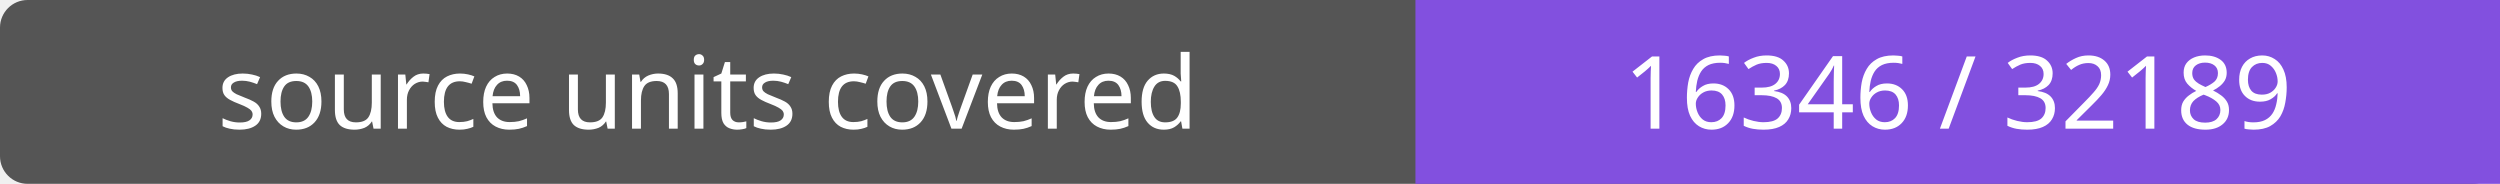
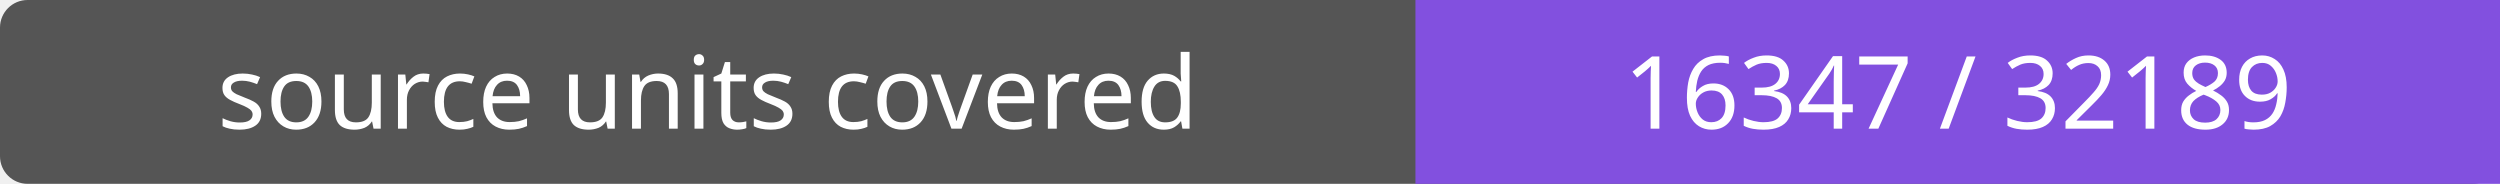
- <svg xmlns="http://www.w3.org/2000/svg" width="272" height="20" role="img" aria-label="source units covered: 16346 / 32189">
+ <svg xmlns="http://www.w3.org/2000/svg" width="272" height="20" role="img" aria-label="source units covered: 16347 / 32189">
  <rect width="272" height="20" rx="3" fill="#555" />
  <path fill="#8250df" d="M154 0h118v20H154z" />
  <g fill="#fff" text-anchor="middle" font-family="Verdana,sans-serif" font-size="11">
    <text x="77.0" y="14">source units covered</text>
-     <text x="213.0" y="14">16346 / 32189</text>
+     <text x="213.0" y="14">16347 / 32189</text>
  </g>
</svg>
